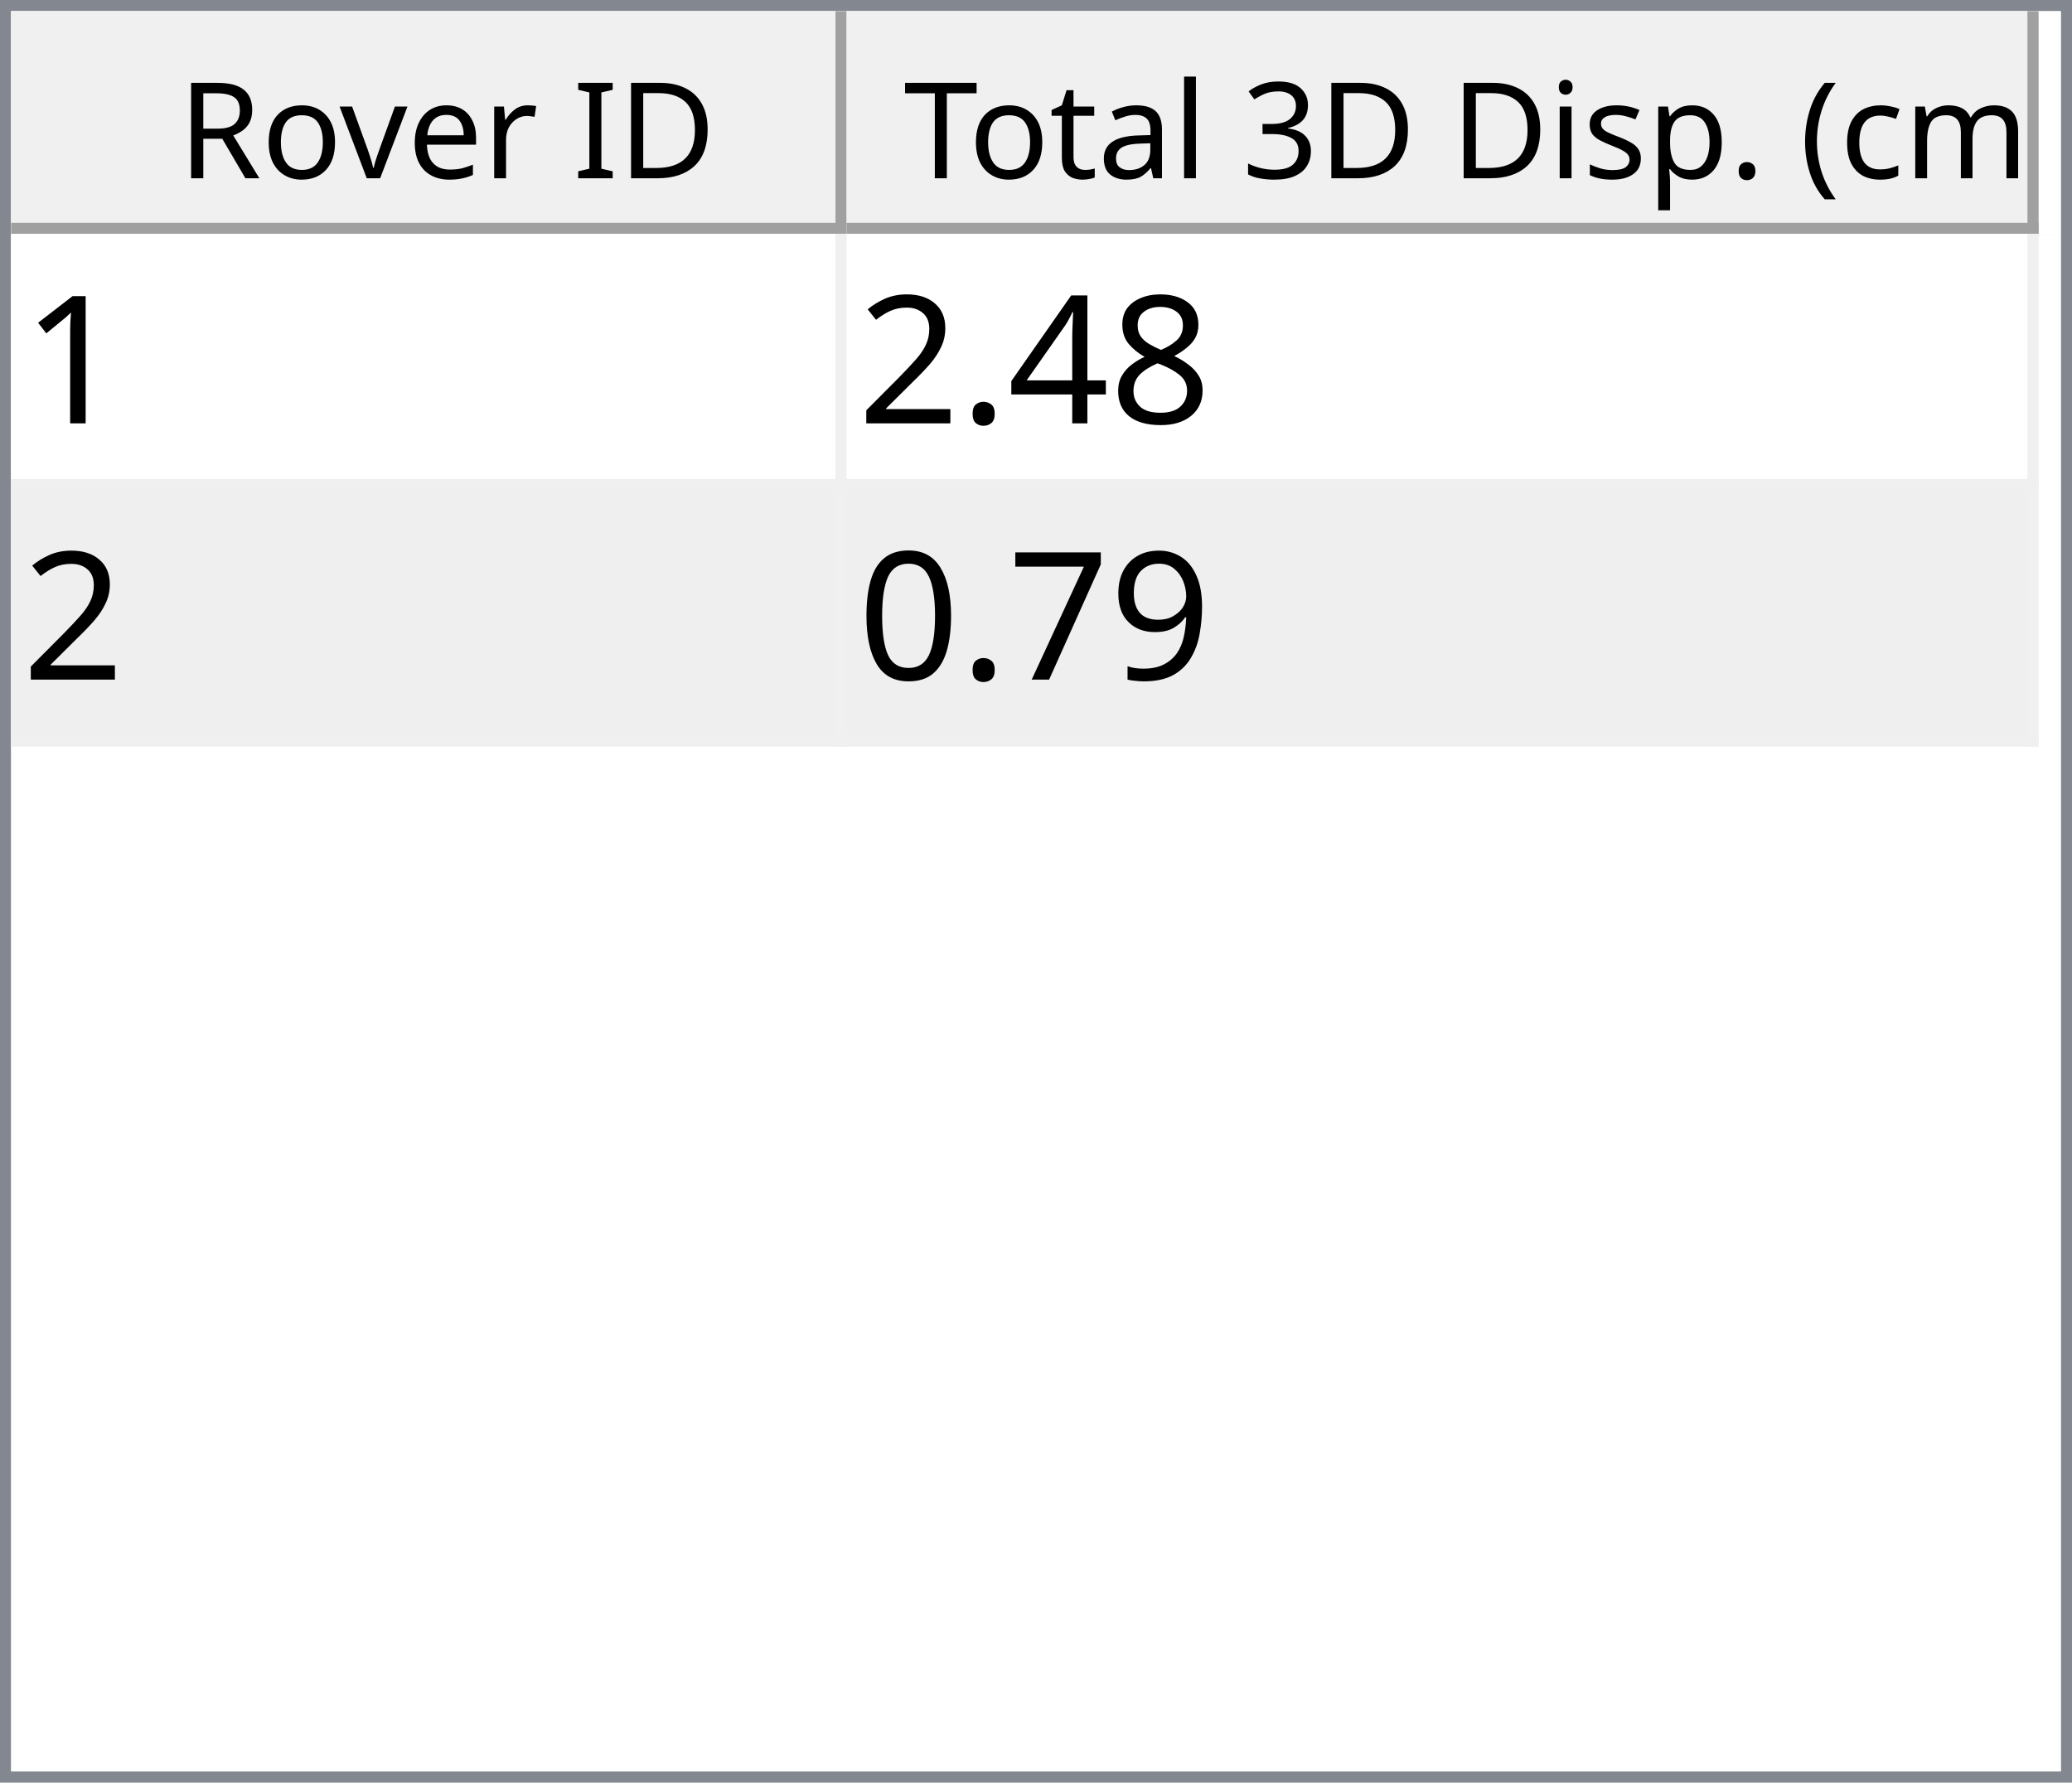
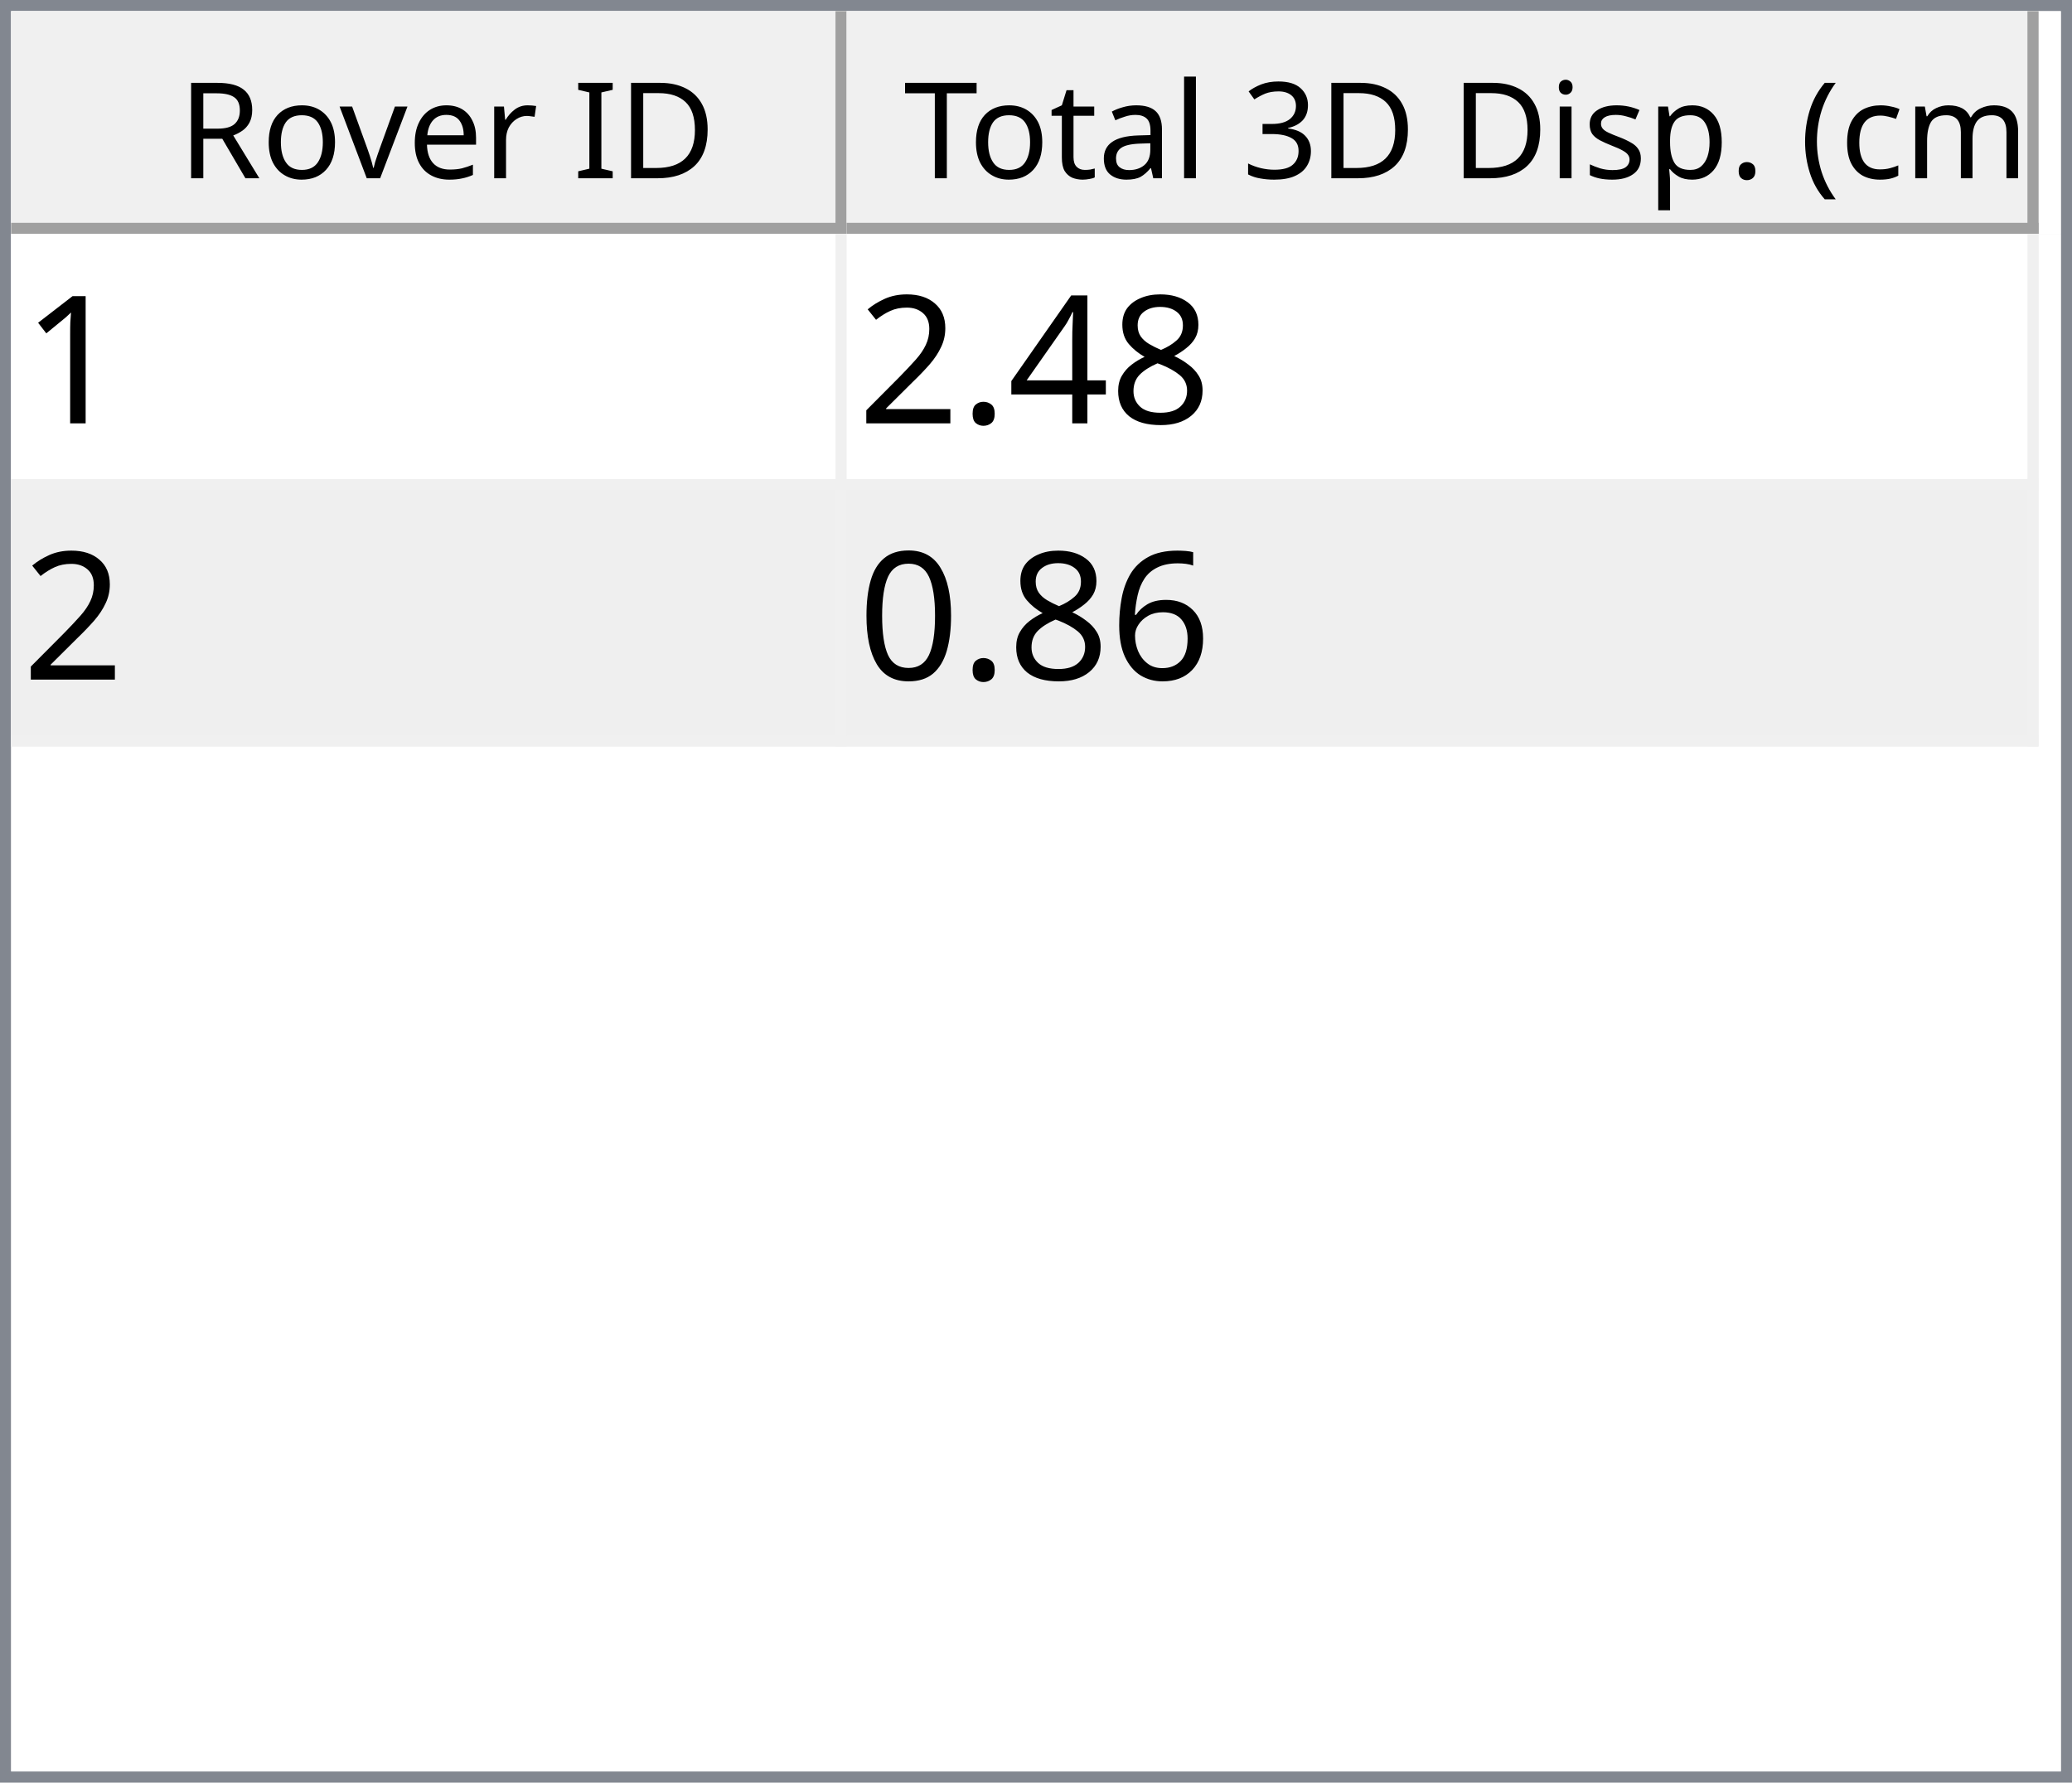
<svg xmlns="http://www.w3.org/2000/svg" style="fill-opacity:1; color-rendering:auto; color-interpolation:auto; text-rendering:auto; stroke:black; stroke-linecap:square; stroke-miterlimit:10; shape-rendering:auto; stroke-opacity:1; fill:black; stroke-dasharray:none; font-weight:normal; stroke-width:1; font-family:'Dialog'; font-style:normal; stroke-linejoin:miter; font-size:12px; stroke-dashoffset:0; image-rendering:auto;" width="186" height="160">
  <defs id="genericDefs" />
  <g>
    <defs id="defs1">
      <clipPath clipPathUnits="userSpaceOnUse" id="clipPath1">
        <path d="M0 0 L186 0 L186 160 L0 160 L0 0 Z" />
      </clipPath>
      <clipPath clipPathUnits="userSpaceOnUse" id="clipPath2">
        <path d="M0 0 L0 160 L186 160 L186 0 Z" />
      </clipPath>
      <clipPath clipPathUnits="userSpaceOnUse" id="clipPath3">
        <path d="M0 0 L0 20 L184 20 L184 0 Z" />
      </clipPath>
      <clipPath clipPathUnits="userSpaceOnUse" id="clipPath4">
        <path d="M0 0 L0 20 L75 20 L75 0 Z" />
      </clipPath>
      <clipPath clipPathUnits="userSpaceOnUse" id="clipPath5">
        <path d="M1 1 L1 19 L74 19 L74 1 Z" />
      </clipPath>
      <clipPath clipPathUnits="userSpaceOnUse" id="clipPath6">
        <path d="M0 0 L0 18 L73 18 L73 0 Z" />
      </clipPath>
      <clipPath clipPathUnits="userSpaceOnUse" id="clipPath7">
        <path d="M-0.5 -0.5 L-0.5 19.5 L74.5 19.5 L74.5 -0.5 Z" />
      </clipPath>
      <clipPath clipPathUnits="userSpaceOnUse" id="clipPath8">
        <path d="M0 0 L0 20 L107 20 L107 0 Z" />
      </clipPath>
      <clipPath clipPathUnits="userSpaceOnUse" id="clipPath9">
        <path d="M1 1 L1 19 L106 19 L106 1 Z" />
      </clipPath>
      <clipPath clipPathUnits="userSpaceOnUse" id="clipPath10">
        <path d="M0 0 L0 18 L105 18 L105 0 Z" />
      </clipPath>
      <clipPath clipPathUnits="userSpaceOnUse" id="clipPath11">
        <path d="M-0.5 -0.5 L-0.5 19.5 L106.5 19.5 L106.5 -0.5 Z" />
      </clipPath>
      <clipPath clipPathUnits="userSpaceOnUse" id="clipPath12">
        <path d="M0 0 L0 138 L184 138 L184 0 Z" />
      </clipPath>
      <clipPath clipPathUnits="userSpaceOnUse" id="clipPath13">
        <path d="M0 0 L0 46 L182 46 L182 0 Z" />
      </clipPath>
      <clipPath clipPathUnits="userSpaceOnUse" id="clipPath14">
        <path d="M-0.5 -0.5 L-0.5 45.5 L181.5 45.5 L181.5 -0.5 Z" />
      </clipPath>
      <clipPath clipPathUnits="userSpaceOnUse" id="clipPath15">
        <path d="M0 0 L0 22 L74 22 L74 0 Z" />
      </clipPath>
      <clipPath clipPathUnits="userSpaceOnUse" id="clipPath16">
        <path d="M0 0 L0 22 L106 22 L106 0 Z" />
      </clipPath>
      <font horiz-adv-x="64.551" id="font1">
        <font-face ascent="107.91" descent="25.098" units-per-em="100" style="font-style:normal; font-family:Segoe UI; font-weight:normal;" />
        <missing-glyph horiz-adv-x="64.551" d="M8.109 0 L8.109 68.266 L56.453 68.266 L56.453 0 L8.109 0 ZM15.328 7.234 L49.219 7.234 L49.219 61.031 L15.328 61.031 L15.328 7.234 Z" />
        <glyph unicode="D" horiz-adv-x="70.117" d="M9.188 0 L9.188 70.016 L28.516 70.016 Q65.531 70.016 65.531 35.891 Q65.531 19.672 55.25 9.836 Q44.969 0 27.734 0 L9.188 0 ZM17.391 62.594 L17.391 7.422 L27.828 7.422 Q41.609 7.422 49.273 14.797 Q56.938 22.172 56.938 35.688 Q56.938 62.594 28.328 62.594 L17.391 62.594 Z" />
        <glyph unicode="I" horiz-adv-x="26.611" d="M17.391 0 L9.188 0 L9.188 70.016 L17.391 70.016 L17.391 0 Z" />
        <glyph unicode=" " horiz-adv-x="27.393" d="" />
        <glyph unicode="r" horiz-adv-x="34.766" d="M34.188 41.891 Q32.078 43.5 28.125 43.5 Q23 43.5 19.555 38.672 Q16.109 33.844 16.109 25.484 L16.109 0 L8.109 0 L8.109 50 L16.109 50 L16.109 39.703 L16.312 39.703 Q18.016 44.969 21.531 47.922 Q25.047 50.875 29.391 50.875 Q32.516 50.875 34.188 50.203 L34.188 41.891 Z" />
        <glyph unicode="e" horiz-adv-x="52.295" d="M48.297 23 L12.984 23 Q13.188 14.656 17.484 10.109 Q21.781 5.562 29.297 5.562 Q37.75 5.562 44.828 11.141 L44.828 3.609 Q38.234 -1.172 27.391 -1.172 Q16.797 -1.172 10.742 5.641 Q4.688 12.453 4.688 24.812 Q4.688 36.469 11.305 43.82 Q17.922 51.172 27.734 51.172 Q37.547 51.172 42.922 44.828 Q48.297 38.484 48.297 27.203 L48.297 23 ZM40.094 29.781 Q40.047 36.719 36.75 40.578 Q33.453 44.438 27.594 44.438 Q21.922 44.438 17.969 40.383 Q14.016 36.328 13.094 29.781 L40.094 29.781 Z" />
        <glyph unicode="v" horiz-adv-x="47.9" d="M47.406 50 L27.484 0 L19.625 0 L0.688 50 L9.469 50 L22.172 13.672 Q23.578 9.672 23.922 6.688 L24.125 6.688 Q24.609 10.453 25.688 13.484 L38.969 50 L47.406 50 Z" />
        <glyph unicode="o" horiz-adv-x="58.594" d="M29 -1.172 Q17.922 -1.172 11.305 5.836 Q4.688 12.844 4.688 24.422 Q4.688 37.016 11.57 44.094 Q18.453 51.172 30.172 51.172 Q41.359 51.172 47.633 44.289 Q53.906 37.406 53.906 25.203 Q53.906 13.234 47.141 6.031 Q40.375 -1.172 29 -1.172 ZM29.594 44.438 Q21.875 44.438 17.383 39.188 Q12.891 33.938 12.891 24.703 Q12.891 15.828 17.43 10.695 Q21.969 5.562 29.594 5.562 Q37.359 5.562 41.531 10.594 Q45.703 15.625 45.703 24.906 Q45.703 34.281 41.531 39.359 Q37.359 44.438 29.594 44.438 Z" />
        <glyph unicode="R" horiz-adv-x="59.814" d="M59.375 0 L49.609 0 L37.891 19.625 Q36.281 22.359 34.766 24.289 Q33.25 26.219 31.664 27.438 Q30.078 28.656 28.25 29.219 Q26.422 29.781 24.125 29.781 L17.391 29.781 L17.391 0 L9.188 0 L9.188 70.016 L30.078 70.016 Q34.672 70.016 38.555 68.867 Q42.438 67.719 45.289 65.375 Q48.141 63.031 49.758 59.547 Q51.375 56.062 51.375 51.375 Q51.375 47.703 50.273 44.656 Q49.172 41.609 47.148 39.211 Q45.125 36.812 42.266 35.133 Q39.406 33.453 35.844 32.516 L35.844 32.328 Q37.594 31.547 38.891 30.547 Q40.188 29.547 41.359 28.18 Q42.531 26.812 43.68 25.078 Q44.828 23.344 46.234 21.047 L59.375 0 ZM17.391 62.594 L17.391 37.203 L28.516 37.203 Q31.594 37.203 34.203 38.133 Q36.812 39.062 38.719 40.797 Q40.625 42.531 41.703 45.047 Q42.781 47.562 42.781 50.688 Q42.781 56.297 39.141 59.445 Q35.5 62.594 28.609 62.594 L17.391 62.594 Z" />
        <glyph unicode=")" horiz-adv-x="30.176" d="M8.297 -15.922 L1.172 -15.922 Q16.406 2.344 16.406 26.812 Q16.406 51.469 1.078 70.016 L8.297 70.016 Q23.531 52.156 23.531 26.703 Q23.531 1.375 8.297 -15.922 Z" />
        <glyph unicode="m" horiz-adv-x="86.133" d="M79.109 0 L71.094 0 L71.094 28.719 Q71.094 37.016 68.531 40.727 Q65.969 44.438 59.906 44.438 Q54.781 44.438 51.195 39.75 Q47.609 35.062 47.609 28.516 L47.609 0 L39.594 0 L39.594 29.688 Q39.594 44.438 28.219 44.438 Q22.953 44.438 19.531 40.016 Q16.109 35.594 16.109 28.516 L16.109 0 L8.109 0 L8.109 50 L16.109 50 L16.109 42.094 L16.312 42.094 Q21.625 51.172 31.844 51.172 Q36.969 51.172 40.773 48.312 Q44.578 45.453 46 40.828 Q51.562 51.172 62.594 51.172 Q79.109 51.172 79.109 30.812 L79.109 0 Z" />
        <glyph unicode="c" horiz-adv-x="46.191" d="M42.188 2.297 Q36.422 -1.172 28.516 -1.172 Q17.828 -1.172 11.258 5.789 Q4.688 12.75 4.688 23.828 Q4.688 36.188 11.766 43.68 Q18.844 51.172 30.672 51.172 Q37.25 51.172 42.281 48.734 L42.281 40.531 Q36.719 44.438 30.375 44.438 Q22.703 44.438 17.797 38.945 Q12.891 33.453 12.891 24.516 Q12.891 15.719 17.508 10.641 Q22.125 5.562 29.891 5.562 Q36.422 5.562 42.188 9.906 L42.188 2.297 Z" />
        <glyph unicode="(" horiz-adv-x="30.176" d="M29.109 -15.922 L21.969 -15.922 Q6.844 1.375 6.844 26.703 Q6.844 52.156 21.969 70.016 L29.203 70.016 Q13.875 51.469 13.875 26.812 Q13.875 2.344 29.109 -15.922 Z" />
        <glyph unicode="." horiz-adv-x="21.68" d="M10.891 -1.078 Q8.641 -1.078 7.055 0.539 Q5.469 2.156 5.469 4.391 Q5.469 6.641 7.055 8.273 Q8.641 9.906 10.891 9.906 Q13.188 9.906 14.797 8.273 Q16.406 6.641 16.406 4.391 Q16.406 2.156 14.797 0.539 Q13.188 -1.078 10.891 -1.078 Z" />
        <glyph unicode="p" horiz-adv-x="58.789" d="M16.312 7.234 L16.109 7.234 L16.109 -23 L8.109 -23 L8.109 50 L16.109 50 L16.109 41.219 L16.312 41.219 Q22.219 51.172 33.594 51.172 Q43.266 51.172 48.688 44.461 Q54.109 37.75 54.109 26.469 Q54.109 13.922 48 6.375 Q41.891 -1.172 31.297 -1.172 Q21.578 -1.172 16.312 7.234 ZM16.109 27.391 L16.109 20.406 Q16.109 14.203 20.141 9.883 Q24.172 5.562 30.375 5.562 Q37.641 5.562 41.773 11.133 Q45.906 16.703 45.906 26.609 Q45.906 34.969 42.047 39.703 Q38.188 44.438 31.594 44.438 Q24.609 44.438 20.359 39.578 Q16.109 34.719 16.109 27.391 Z" />
        <glyph unicode="s" horiz-adv-x="42.432" d="M5.078 1.812 L5.078 10.406 Q11.625 5.562 19.484 5.562 Q30.031 5.562 30.031 12.594 Q30.031 14.594 29.125 15.992 Q28.219 17.391 26.68 18.461 Q25.141 19.531 23.07 20.383 Q21 21.234 18.609 22.172 Q15.281 23.484 12.766 24.828 Q10.25 26.172 8.57 27.859 Q6.891 29.547 6.031 31.695 Q5.172 33.844 5.172 36.719 Q5.172 40.234 6.789 42.945 Q8.406 45.656 11.086 47.484 Q13.766 49.312 17.211 50.242 Q20.656 51.172 24.312 51.172 Q30.812 51.172 35.938 48.922 L35.938 40.828 Q30.422 44.438 23.25 44.438 Q21 44.438 19.195 43.922 Q17.391 43.406 16.094 42.477 Q14.797 41.547 14.086 40.258 Q13.375 38.969 13.375 37.406 Q13.375 35.453 14.086 34.133 Q14.797 32.812 16.164 31.789 Q17.531 30.766 19.484 29.938 Q21.438 29.109 23.922 28.125 Q27.25 26.859 29.883 25.516 Q32.516 24.172 34.375 22.484 Q36.234 20.797 37.234 18.602 Q38.234 16.406 38.234 13.375 Q38.234 9.672 36.602 6.938 Q34.969 4.203 32.234 2.398 Q29.5 0.594 25.93 -0.289 Q22.359 -1.172 18.453 -1.172 Q10.75 -1.172 5.078 1.812 Z" />
        <glyph unicode="i" horiz-adv-x="24.219" d="M12.203 62.703 Q10.062 62.703 8.547 64.164 Q7.031 65.625 7.031 67.875 Q7.031 70.125 8.547 71.609 Q10.062 73.094 12.203 73.094 Q14.406 73.094 15.945 71.609 Q17.484 70.125 17.484 67.875 Q17.484 65.719 15.945 64.211 Q14.406 62.703 12.203 62.703 ZM16.109 0 L8.109 0 L8.109 50 L16.109 50 L16.109 0 Z" />
        <glyph unicode="3" horiz-adv-x="53.906" d="M46.531 19.828 Q46.531 15.094 44.75 11.211 Q42.969 7.328 39.719 4.57 Q36.469 1.812 31.93 0.297 Q27.391 -1.219 21.922 -1.219 Q11.922 -1.219 6 2.594 L6 11.188 Q13.094 5.609 22.219 5.609 Q25.875 5.609 28.828 6.539 Q31.781 7.469 33.906 9.227 Q36.031 10.984 37.18 13.477 Q38.328 15.969 38.328 19.094 Q38.328 32.812 18.797 32.812 L12.984 32.812 L12.984 39.594 L18.5 39.594 Q35.797 39.594 35.797 52.484 Q35.797 64.406 22.609 64.406 Q15.188 64.406 8.688 59.422 L8.688 67.188 Q15.375 71.188 24.609 71.188 Q29 71.188 32.57 69.969 Q36.141 68.75 38.68 66.555 Q41.219 64.359 42.609 61.281 Q44 58.203 44 54.5 Q44 40.672 30.031 36.719 L30.031 36.531 Q33.594 36.141 36.625 34.797 Q39.656 33.453 41.852 31.305 Q44.047 29.156 45.289 26.25 Q46.531 23.344 46.531 19.828 Z" />
        <glyph unicode="l" horiz-adv-x="24.219" d="M16.109 0 L8.109 0 L8.109 74.031 L16.109 74.031 L16.109 0 Z" />
        <glyph unicode="a" horiz-adv-x="50.879" d="M43.891 0 L35.891 0 L35.891 7.812 L35.688 7.812 Q30.469 -1.172 20.312 -1.172 Q12.844 -1.172 8.617 2.781 Q4.391 6.734 4.391 13.281 Q4.391 27.297 20.906 29.594 L35.891 31.688 Q35.891 44.438 25.594 44.438 Q16.547 44.438 9.281 38.281 L9.281 46.484 Q16.656 51.172 26.266 51.172 Q43.891 51.172 43.891 32.516 L43.891 0 ZM35.891 25.297 L23.828 23.641 Q18.266 22.859 15.43 20.875 Q12.594 18.891 12.594 13.875 Q12.594 10.203 15.211 7.883 Q17.828 5.562 22.172 5.562 Q28.125 5.562 32.008 9.742 Q35.891 13.922 35.891 20.312 L35.891 25.297 Z" />
        <glyph unicode="t" horiz-adv-x="33.887" d="M31.297 0.484 Q28.469 -1.078 23.828 -1.078 Q10.688 -1.078 10.688 13.578 L10.688 43.172 L2.094 43.172 L2.094 50 L10.688 50 L10.688 62.203 L18.703 64.797 L18.703 50 L31.297 50 L31.297 43.172 L18.703 43.172 L18.703 14.984 Q18.703 9.969 20.414 7.82 Q22.125 5.672 26.078 5.672 Q29.109 5.672 31.297 7.328 L31.297 0.484 Z" />
        <glyph unicode="T" horiz-adv-x="52.393" d="M50.594 62.594 L30.375 62.594 L30.375 0 L22.172 0 L22.172 62.594 L2 62.594 L2 70.016 L50.594 70.016 L50.594 62.594 Z" />
      </font>
      <font horiz-adv-x="75.0" id="font2">
        <font-face ascent="100.537" descent="21.973" units-per-em="100" style="font-style:normal; font-family:sans-serif; font-weight:normal;" />
        <missing-glyph horiz-adv-x="75.0" d="M12.5 0 L12.5 62.5 L62.5 62.5 L62.5 0 L12.5 0 ZM14.062 1.562 L60.938 1.562 L60.938 60.938 L14.062 60.938 L14.062 1.562 Z" />
        <glyph unicode="1" horiz-adv-x="55.615" d="M37.25 0 L28.469 0 L28.469 56 Q25.297 52.984 20.141 49.953 Q14.984 46.922 10.891 45.406 L10.891 53.906 Q18.266 57.375 23.781 62.305 Q29.297 67.234 31.594 71.875 L37.25 71.875 L37.25 0 Z" />
        <glyph unicode="8" horiz-adv-x="55.615" d="M17.672 38.812 Q12.203 40.828 9.57 44.539 Q6.938 48.25 6.938 53.422 Q6.938 61.234 12.555 66.555 Q18.172 71.875 27.484 71.875 Q36.859 71.875 42.578 66.43 Q48.297 60.984 48.297 53.172 Q48.297 48.188 45.68 44.508 Q43.062 40.828 37.75 38.812 Q44.344 36.672 47.781 31.883 Q51.219 27.094 51.219 20.453 Q51.219 11.281 44.727 5.031 Q38.234 -1.219 27.641 -1.219 Q17.047 -1.219 10.547 5.055 Q4.047 11.328 4.047 20.703 Q4.047 27.688 7.594 32.398 Q11.141 37.109 17.672 38.812 ZM15.922 53.719 Q15.922 48.641 19.195 45.414 Q22.469 42.188 27.688 42.188 Q32.766 42.188 36.016 45.383 Q39.266 48.578 39.266 53.219 Q39.266 58.062 35.914 61.359 Q32.562 64.656 27.594 64.656 Q22.562 64.656 19.242 61.43 Q15.922 58.203 15.922 53.719 ZM13.094 20.656 Q13.094 16.891 14.875 13.375 Q16.656 9.859 20.172 7.93 Q23.688 6 27.734 6 Q34.031 6 38.133 10.055 Q42.234 14.109 42.234 20.359 Q42.234 26.703 38.016 30.859 Q33.797 35.016 27.438 35.016 Q21.234 35.016 17.164 30.914 Q13.094 26.812 13.094 20.656 Z" />
        <glyph unicode="4" horiz-adv-x="55.615" d="M32.328 0 L32.328 17.141 L1.266 17.141 L1.266 25.203 L33.938 71.578 L41.109 71.578 L41.109 25.203 L50.781 25.203 L50.781 17.141 L41.109 17.141 L41.109 0 L32.328 0 ZM32.328 25.203 L32.328 57.469 L9.906 25.203 L32.328 25.203 Z" />
        <glyph unicode="." horiz-adv-x="27.783" d="M9.078 0 L9.078 10.016 L19.094 10.016 L19.094 0 L9.078 0 Z" />
        <glyph unicode="2" horiz-adv-x="55.615" d="M50.344 8.453 L50.344 0 L3.031 0 Q2.938 3.172 4.047 6.109 Q5.859 10.938 9.836 15.625 Q13.812 20.312 21.344 26.469 Q33.016 36.031 37.117 41.625 Q41.219 47.219 41.219 52.203 Q41.219 57.422 37.477 61.008 Q33.734 64.594 27.734 64.594 Q21.391 64.594 17.578 60.789 Q13.766 56.984 13.719 50.25 L4.688 51.172 Q5.609 61.281 11.664 66.578 Q17.719 71.875 27.938 71.875 Q38.234 71.875 44.242 66.164 Q50.25 60.453 50.25 52 Q50.25 47.703 48.492 43.555 Q46.734 39.406 42.656 34.812 Q38.578 30.219 29.109 22.219 Q21.188 15.578 18.945 13.211 Q16.703 10.844 15.234 8.453 L50.344 8.453 Z" />
-         <glyph unicode="9" horiz-adv-x="55.615" d="M5.469 16.547 L13.922 17.328 Q14.984 11.375 18.016 8.688 Q21.047 6 25.781 6 Q29.828 6 32.883 7.859 Q35.938 9.719 37.891 12.82 Q39.844 15.922 41.164 21.195 Q42.484 26.469 42.484 31.938 Q42.484 32.516 42.438 33.688 Q39.797 29.5 35.234 26.883 Q30.672 24.266 25.344 24.266 Q16.453 24.266 10.305 30.711 Q4.156 37.156 4.156 47.703 Q4.156 58.594 10.578 65.234 Q17 71.875 26.656 71.875 Q33.641 71.875 39.43 68.117 Q45.219 64.359 48.219 57.398 Q51.219 50.438 51.219 37.25 Q51.219 23.531 48.242 15.406 Q45.266 7.281 39.383 3.031 Q33.5 -1.219 25.594 -1.219 Q17.188 -1.219 11.867 3.445 Q6.547 8.109 5.469 16.547 ZM41.453 48.141 Q41.453 55.719 37.43 60.156 Q33.406 64.594 27.734 64.594 Q21.875 64.594 17.531 59.812 Q13.188 55.031 13.188 47.406 Q13.188 40.578 17.312 36.305 Q21.438 32.031 27.484 32.031 Q33.594 32.031 37.523 36.305 Q41.453 40.578 41.453 48.141 Z" />
-         <glyph unicode="7" horiz-adv-x="55.615" d="M4.734 62.203 L4.734 70.656 L51.078 70.656 L51.078 63.812 Q44.234 56.547 37.523 44.484 Q30.812 32.422 27.156 19.672 Q24.516 10.688 23.781 0 L14.75 0 Q14.891 8.453 18.062 20.414 Q21.234 32.375 27.172 43.484 Q33.109 54.594 39.797 62.203 L4.734 62.203 Z" />
+         <glyph unicode="6" horiz-adv-x="55.615" d="M49.75 54.047 L41.016 53.375 Q39.844 58.547 37.703 60.891 Q34.125 64.656 28.906 64.656 Q24.703 64.656 21.531 62.312 Q17.391 59.281 14.992 53.469 Q12.594 47.656 12.5 36.922 Q15.672 41.75 20.266 44.094 Q24.859 46.438 29.891 46.438 Q38.672 46.438 44.852 39.969 Q51.031 33.5 51.031 23.25 Q51.031 16.5 48.125 10.719 Q45.219 4.938 40.141 1.859 Q35.062 -1.219 28.609 -1.219 Q17.625 -1.219 10.695 6.859 Q3.766 14.938 3.766 33.5 Q3.766 54.25 11.422 63.672 Q18.109 71.875 29.438 71.875 Q37.891 71.875 43.289 67.141 Q48.688 62.406 49.75 54.047 ZM13.875 23.188 Q13.875 18.656 15.797 14.508 Q17.719 10.359 21.188 8.18 Q24.656 6 28.469 6 Q34.031 6 38.039 10.492 Q42.047 14.984 42.047 22.703 Q42.047 30.125 38.086 34.398 Q34.125 38.672 28.125 38.672 Q22.172 38.672 18.023 34.398 Q13.875 30.125 13.875 23.188 Z" />
        <glyph unicode="0" horiz-adv-x="55.615" d="M4.156 35.297 Q4.156 48 6.766 55.742 Q9.375 63.484 14.523 67.68 Q19.672 71.875 27.484 71.875 Q33.25 71.875 37.594 69.555 Q41.938 67.234 44.773 62.867 Q47.609 58.5 49.219 52.227 Q50.828 45.953 50.828 35.297 Q50.828 22.703 48.242 14.969 Q45.656 7.234 40.508 3.008 Q35.359 -1.219 27.484 -1.219 Q17.141 -1.219 11.234 6.203 Q4.156 15.141 4.156 35.297 ZM13.188 35.297 Q13.188 17.672 17.312 11.836 Q21.438 6 27.484 6 Q33.547 6 37.672 11.859 Q41.797 17.719 41.797 35.297 Q41.797 52.984 37.672 58.789 Q33.547 64.594 27.391 64.594 Q21.344 64.594 17.719 59.469 Q13.188 52.938 13.188 35.297 Z" />
      </font>
    </defs>
    <g style="fill:white; stroke:white;">
      <rect x="0" y="0" width="186" style="clip-path:url(#clipPath1); stroke:none;" height="160" />
    </g>
    <g style="fill:white; text-rendering:optimizeSpeed; color-rendering:optimizeSpeed; image-rendering:optimizeSpeed; shape-rendering:crispEdges; stroke:white; color-interpolation:sRGB;">
      <rect x="0" width="186" height="160" y="0" style="stroke:none;" />
      <path style="stroke:none;" d="M0 160 L186 160 L186 0 L0 0 Z" />
    </g>
    <g style="fill:rgb(240,240,240); font-family:'Segoe UI'; stroke:rgb(240,240,240);">
      <rect x="0" y="0" width="186" style="clip-path:url(#clipPath2); stroke:none;" height="160" />
    </g>
    <g style="fill:rgb(130,135,144); font-family:'Segoe UI'; stroke:rgb(130,135,144);">
      <path d="M0 0 L186 0 L186 160 L0 160 L0 0 ZM1 1 L185 1 L185 159 L1 159 L1 1 Z" style="fill-rule:evenodd; clip-path:url(#clipPath2); stroke:none;" />
    </g>
    <g style="fill:white; font-family:'Segoe UI'; stroke:white;" transform="translate(1,1)">
      <rect x="0" y="0" width="184" style="clip-path:url(#clipPath3); stroke:none;" height="20" />
    </g>
    <g style="fill:rgb(240,240,240); font-family:'Segoe UI'; stroke:rgb(240,240,240);" transform="translate(1,1)">
      <rect x="0" y="0" width="75" style="clip-path:url(#clipPath4); stroke:none;" height="20" />
    </g>
    <g style="font-family:'Segoe UI';" transform="translate(2,2)">
      <text x="14" xml:space="preserve" y="14" style="clip-path:url(#clipPath6); stroke:none;">Rover ID</text>
    </g>
    <g style="fill:rgb(160,160,160); font-family:'Segoe UI'; stroke:rgb(160,160,160); stroke-linejoin:bevel;" transform="translate(1.5,1.5)">
      <line x1="74" x2="74" y1="0" style="fill:none; clip-path:url(#clipPath7);" y2="19" />
    </g>
    <g style="fill:rgb(160,160,160); font-family:'Segoe UI'; stroke:rgb(160,160,160); stroke-linejoin:bevel;" transform="matrix(1,0,0,1,1,1) translate(0.5,0.5)">
      <line x1="0" x2="74" y1="19" style="fill:none; clip-path:url(#clipPath7);" y2="19" />
    </g>
    <g style="fill:rgb(240,240,240); font-family:'Segoe UI'; stroke:rgb(240,240,240);" transform="translate(76,1)">
      <rect x="0" y="0" width="107" style="clip-path:url(#clipPath8); stroke:none;" height="20" />
    </g>
    <g style="font-family:'Segoe UI';" transform="translate(77,2)">
      <text x="1" xml:space="preserve" y="14" style="clip-path:url(#clipPath10); stroke:none;"> Total 3D Disp. (cm)</text>
    </g>
    <g style="fill:rgb(160,160,160); font-family:'Segoe UI'; stroke:rgb(160,160,160); stroke-linejoin:bevel;" transform="translate(76.5,1.5)">
      <line x1="106" x2="106" y1="0" style="fill:none; clip-path:url(#clipPath11);" y2="19" />
    </g>
    <g style="fill:rgb(160,160,160); font-family:'Segoe UI'; stroke:rgb(160,160,160); stroke-linejoin:bevel;" transform="matrix(1,0,0,1,76,1) translate(0.5,0.5)">
      <line x1="0" x2="106" y1="19" style="fill:none; clip-path:url(#clipPath11);" y2="19" />
    </g>
    <g style="fill:white; font-family:'Segoe UI'; stroke:white;" transform="translate(1,21)">
      <rect x="0" y="0" width="184" style="clip-path:url(#clipPath12); stroke:none;" height="138" />
    </g>
    <g style="fill:rgb(240,240,240); font-size:16px; font-family:sans-serif; stroke:rgb(240,240,240);" transform="translate(1,21)">
      <rect x="0" y="0" width="182" style="clip-path:url(#clipPath13); stroke:none;" height="46" />
      <line transform="translate(0.5,0.5)" x1="0" x2="181" y1="22" style="clip-path:url(#clipPath14); fill:none; stroke-linejoin:bevel;" y2="22" />
    </g>
    <g transform="matrix(1,0,0,1,1,21) translate(0.5,0.5)" style="fill:rgb(240,240,240); font-size:16px; font-family:sans-serif; stroke:rgb(240,240,240); stroke-linejoin:bevel;">
      <line x1="0" x2="181" y1="45" style="fill:none; clip-path:url(#clipPath14);" y2="45" />
    </g>
    <g transform="matrix(1,0,0,1,1,21) translate(0.5,0.5)" style="fill:rgb(240,240,240); font-size:16px; font-family:sans-serif; stroke:rgb(240,240,240); stroke-linejoin:bevel;">
      <line x1="74" x2="74" y1="0" style="fill:none; clip-path:url(#clipPath14);" y2="45" />
    </g>
    <g transform="matrix(1,0,0,1,1,21) translate(0.5,0.5)" style="fill:rgb(240,240,240); font-size:16px; font-family:sans-serif; stroke:rgb(240,240,240); stroke-linejoin:bevel;">
      <line x1="181" x2="181" y1="0" style="fill:none; clip-path:url(#clipPath14);" y2="45" />
    </g>
    <g style="fill:white; font-size:16px; font-family:sans-serif; stroke:white;" transform="matrix(1,0,0,1,1,21)">
      <rect x="0" y="0" width="74" style="clip-path:url(#clipPath15); stroke:none;" height="22" />
      <text x="1" y="17" style="fill:black; clip-path:url(#clipPath15); stroke:none;" xml:space="preserve">1</text>
    </g>
    <g style="fill:white; font-size:16px; font-family:sans-serif; stroke:white;" transform="matrix(1,0,0,1,1,21) translate(75,0)">
      <rect x="0" y="0" width="106" style="clip-path:url(#clipPath16); stroke:none;" height="22" />
      <text x="1" y="17" style="fill:black; clip-path:url(#clipPath16); stroke:none;" xml:space="preserve">2.48</text>
    </g>
    <g style="fill:rgb(239,239,239); font-size:16px; font-family:sans-serif; stroke:rgb(239,239,239);" transform="matrix(1,0,0,1,1,21) translate(0,23)">
      <rect x="0" y="0" width="74" style="clip-path:url(#clipPath15); stroke:none;" height="22" />
      <text x="1" y="17" style="fill:black; clip-path:url(#clipPath15); stroke:none;" xml:space="preserve">2</text>
    </g>
    <g style="fill:rgb(239,239,239); font-size:16px; font-family:sans-serif; stroke:rgb(239,239,239);" transform="matrix(1,0,0,1,1,21) translate(75,23)">
      <rect x="0" y="0" width="106" style="clip-path:url(#clipPath16); stroke:none;" height="22" />
-       <text x="1" y="17" style="fill:black; clip-path:url(#clipPath16); stroke:none;" xml:space="preserve">0.79</text>
+       <text x="1" y="17" style="fill:black; clip-path:url(#clipPath16); stroke:none;" xml:space="preserve">0.86</text>
    </g>
  </g>
</svg>
